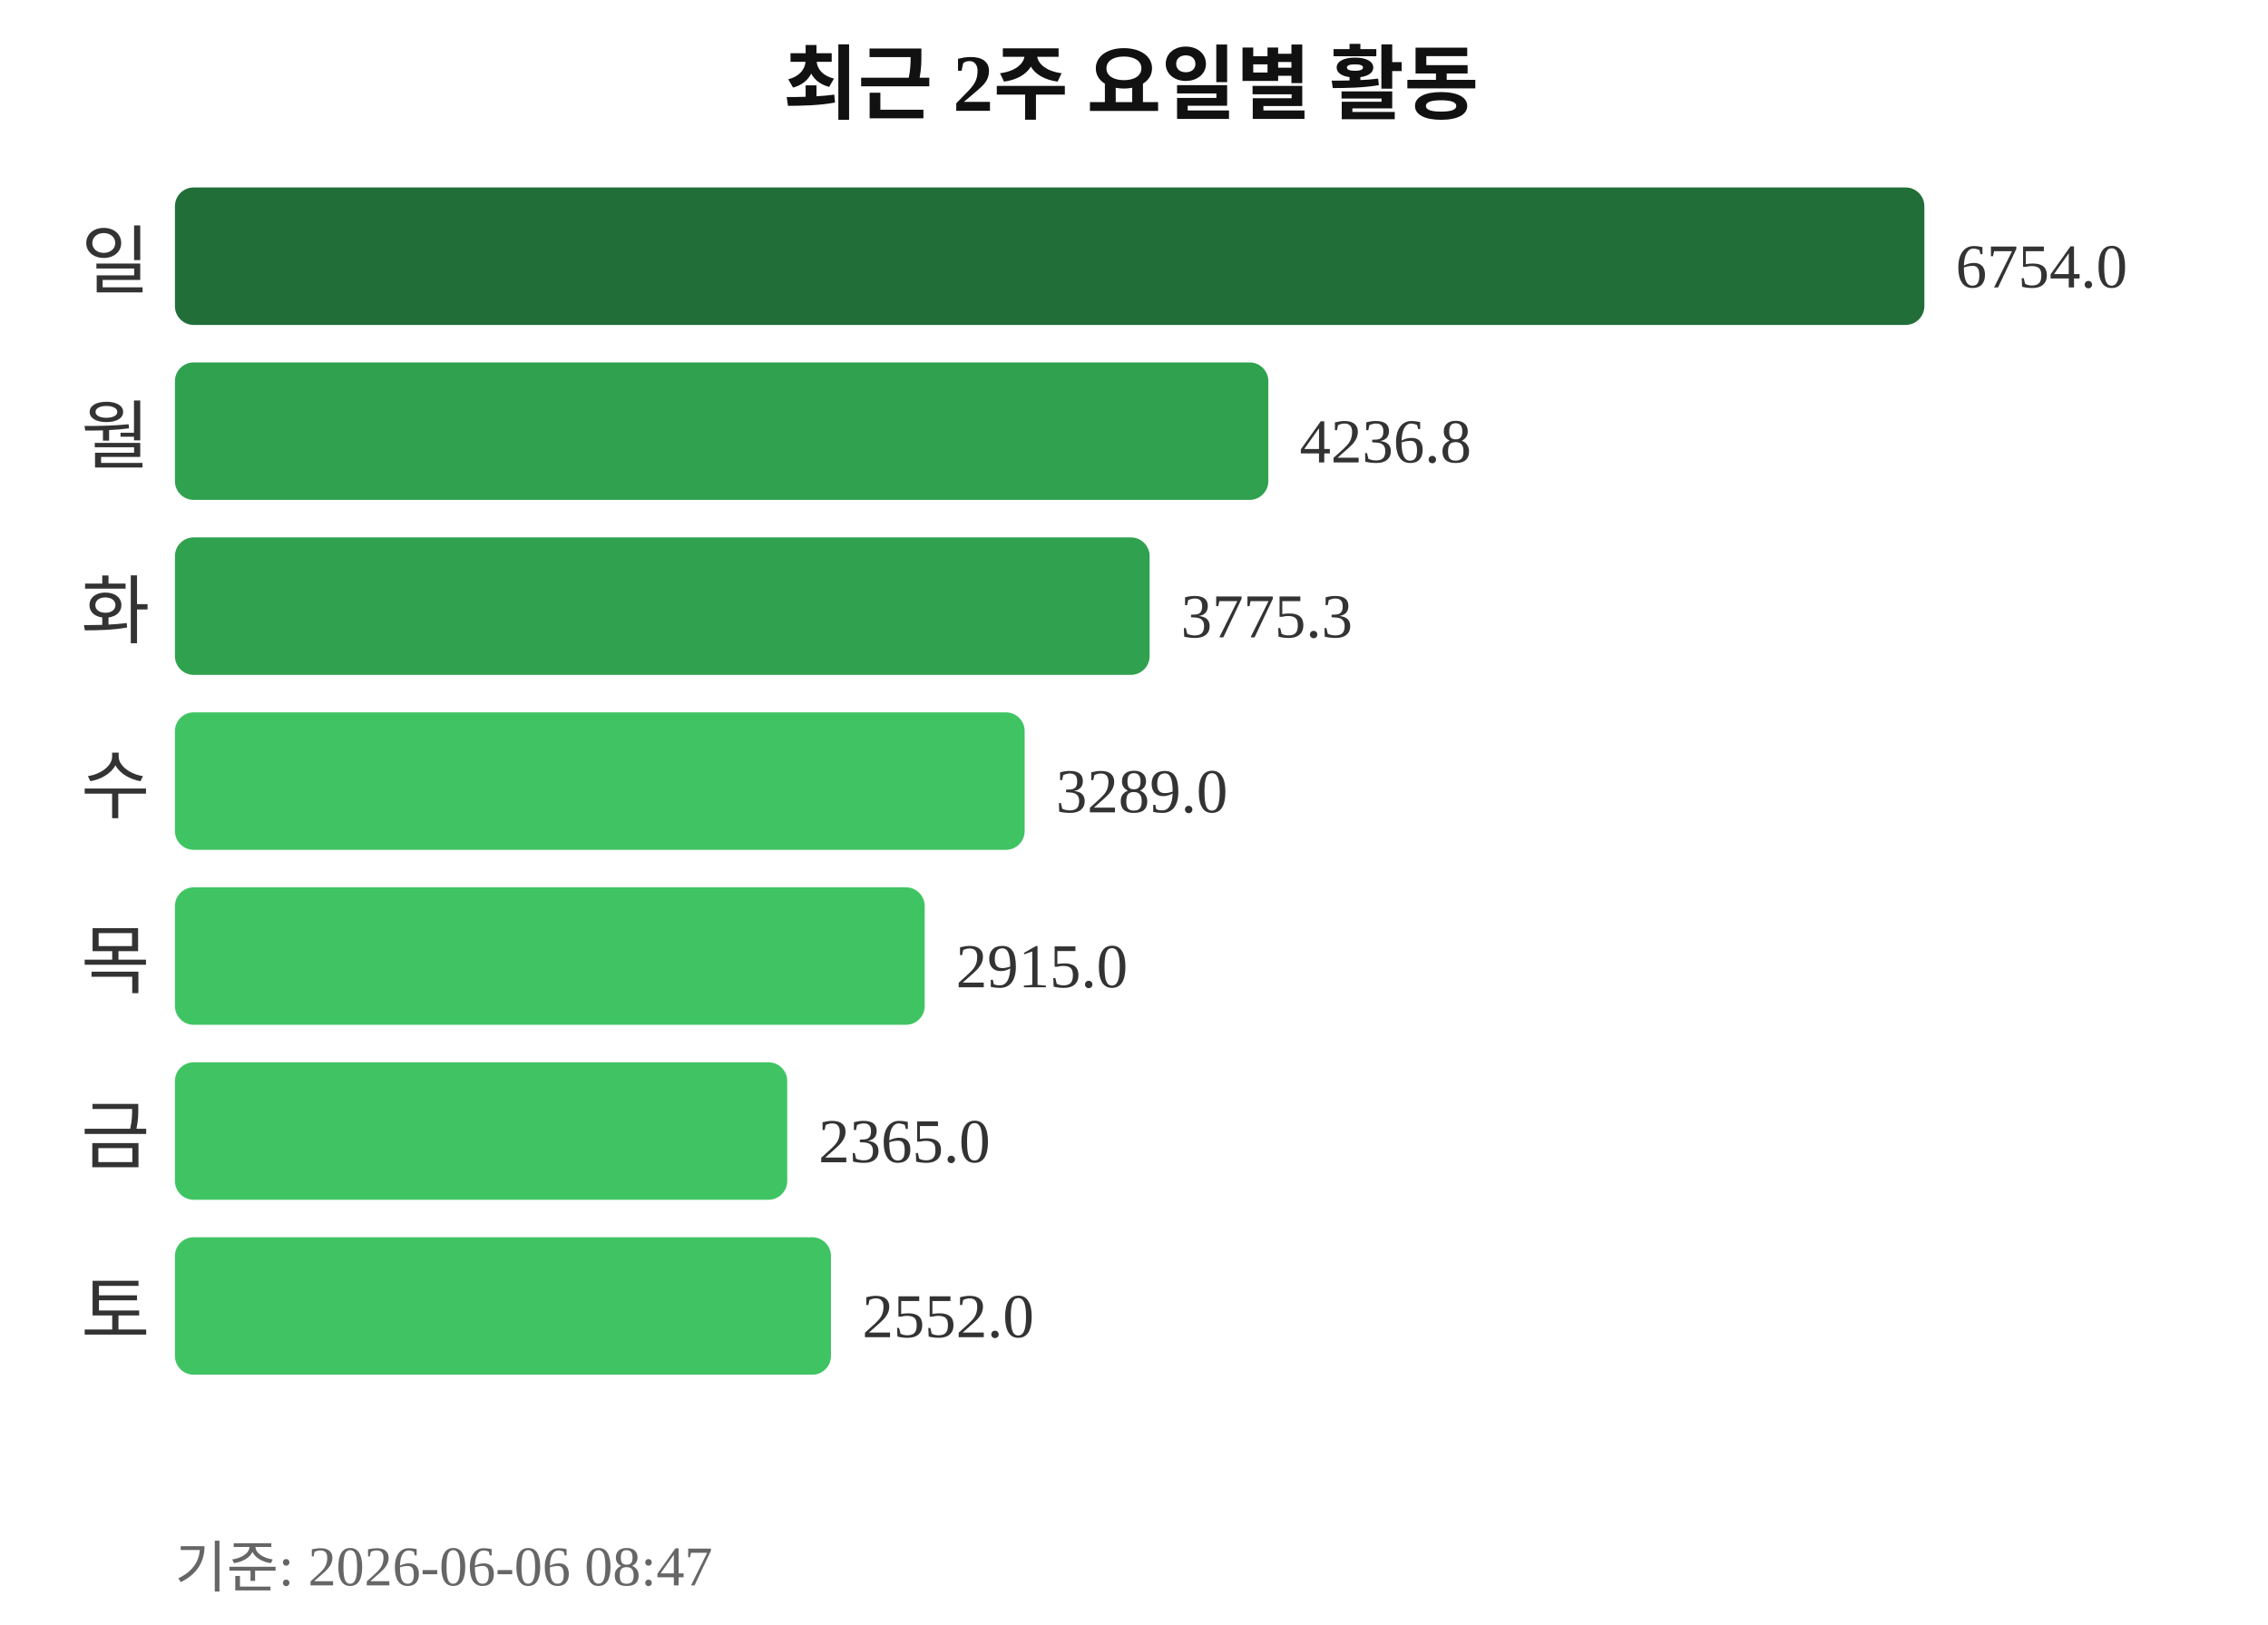
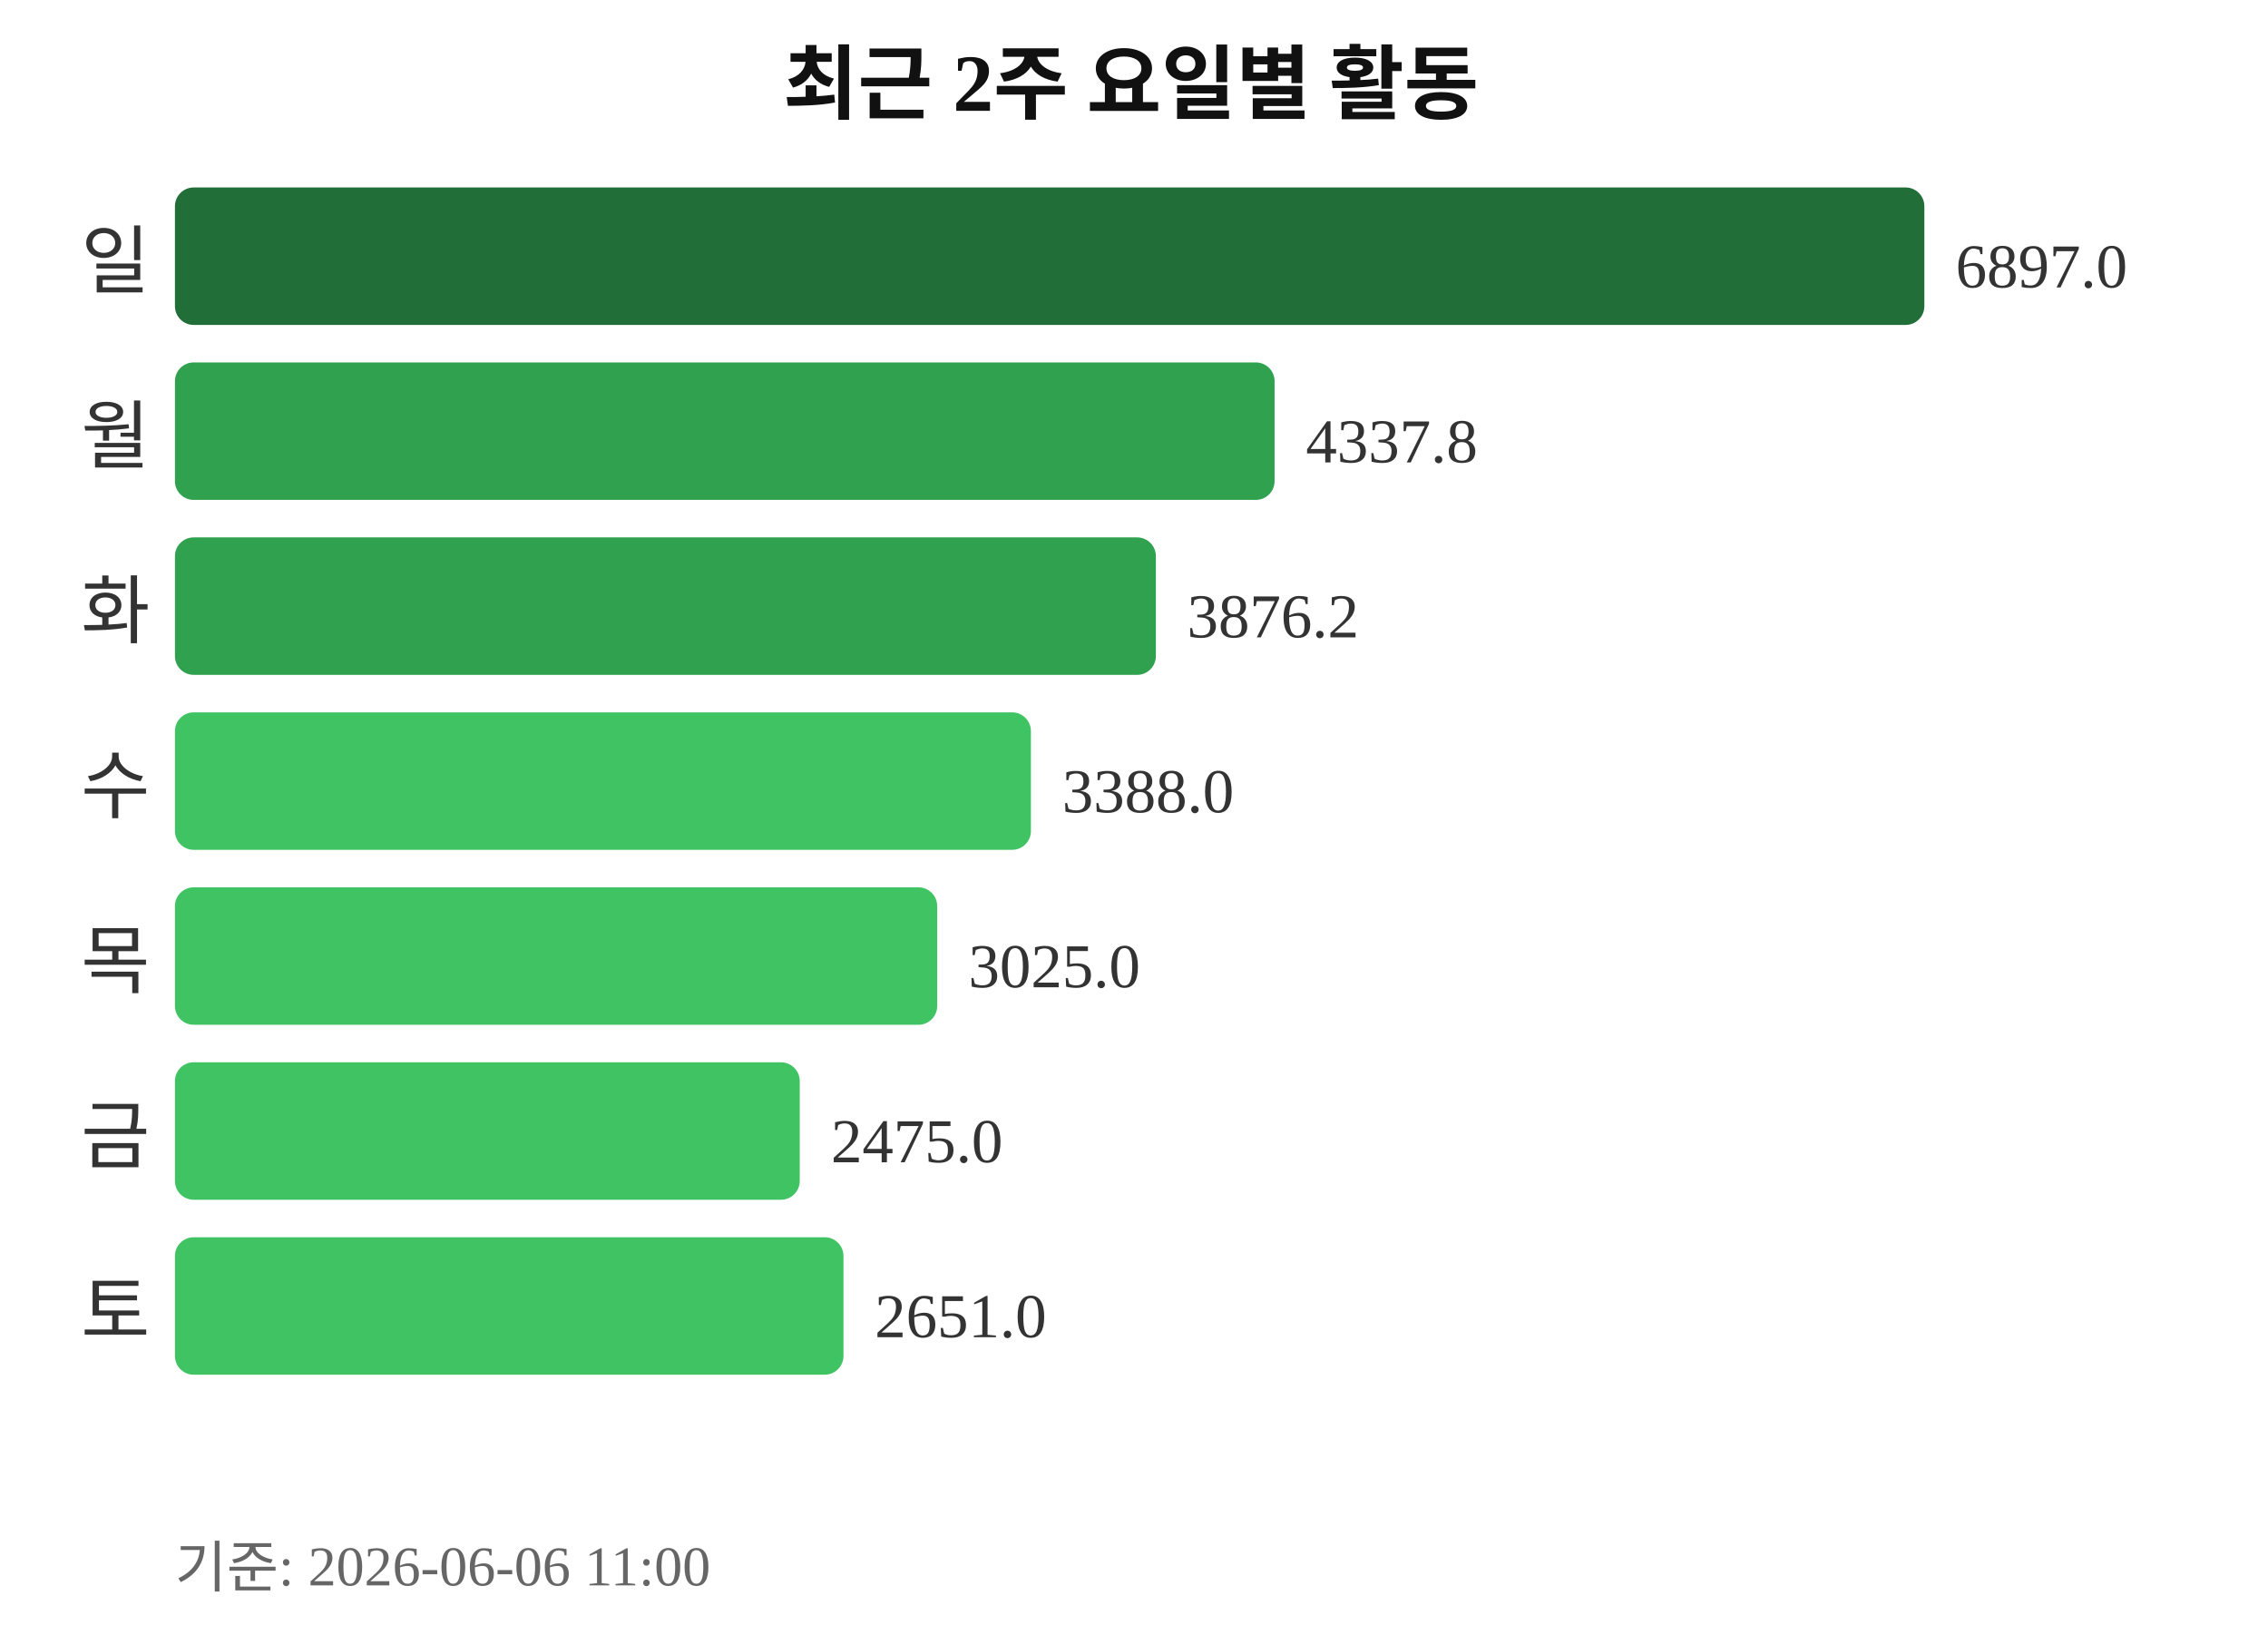
<svg xmlns="http://www.w3.org/2000/svg" width="363" height="260">
  <text x="181" y="18" text-anchor="middle" font-size="13" font-weight="bold" fill="#111111">최근 2주 요일별 활동</text>
  <text x="24" y="46" text-anchor="end" font-size="12" fill="#333333">일</text>
  <rect x="28" y="30" width="280" height="22" rx="3" fill="#216e39" />
-   <text x="313" y="46" font-size="10" fill="#333333">6754.0</text>
+   <text x="313" y="46" font-size="10" fill="#333333">6897.0</text>
  <text x="24" y="74" text-anchor="end" font-size="12" fill="#333333">월</text>
-   <rect x="28" y="58" width="175" height="22" rx="3" fill="#30a14e" />
-   <text x="208" y="74" font-size="10" fill="#333333">4236.8</text>
+   <rect x="28" y="58" width="176" height="22" rx="3" fill="#30a14e" />
+   <text x="209" y="74" font-size="10" fill="#333333">4337.8</text>
  <text x="24" y="102" text-anchor="end" font-size="12" fill="#333333">화</text>
-   <rect x="28" y="86" width="156" height="22" rx="3" fill="#30a14e" />
-   <text x="189" y="102" font-size="10" fill="#333333">3775.3</text>
+   <rect x="28" y="86" width="157" height="22" rx="3" fill="#30a14e" />
+   <text x="190" y="102" font-size="10" fill="#333333">3876.2</text>
  <text x="24" y="130" text-anchor="end" font-size="12" fill="#333333">수</text>
-   <rect x="28" y="114" width="136" height="22" rx="3" fill="#40c463" />
-   <text x="169" y="130" font-size="10" fill="#333333">3289.0</text>
+   <rect x="28" y="114" width="137" height="22" rx="3" fill="#40c463" />
+   <text x="170" y="130" font-size="10" fill="#333333">3388.0</text>
  <text x="24" y="158" text-anchor="end" font-size="12" fill="#333333">목</text>
-   <rect x="28" y="142" width="120" height="22" rx="3" fill="#40c463" />
-   <text x="153" y="158" font-size="10" fill="#333333">2915.0</text>
+   <rect x="28" y="142" width="122" height="22" rx="3" fill="#40c463" />
+   <text x="155" y="158" font-size="10" fill="#333333">3025.0</text>
  <text x="24" y="186" text-anchor="end" font-size="12" fill="#333333">금</text>
-   <rect x="28" y="170" width="98" height="22" rx="3" fill="#40c463" />
-   <text x="131" y="186" font-size="10" fill="#333333">2365.0</text>
+   <rect x="28" y="170" width="100" height="22" rx="3" fill="#40c463" />
+   <text x="133" y="186" font-size="10" fill="#333333">2475.0</text>
  <text x="24" y="214" text-anchor="end" font-size="12" fill="#333333">토</text>
-   <rect x="28" y="198" width="105" height="22" rx="3" fill="#40c463" />
-   <text x="138" y="214" font-size="10" fill="#333333">2552.0</text>
-   <text x="28" y="254" font-size="9" fill="#666666">기준: 2026-06-06 08:47</text>
+   <rect x="28" y="198" width="107" height="22" rx="3" fill="#40c463" />
+   <text x="140" y="214" font-size="10" fill="#333333">2651.0</text>
+   <text x="28" y="254" font-size="9" fill="#666666">기준: 2026-06-06 11:00</text>
</svg>
